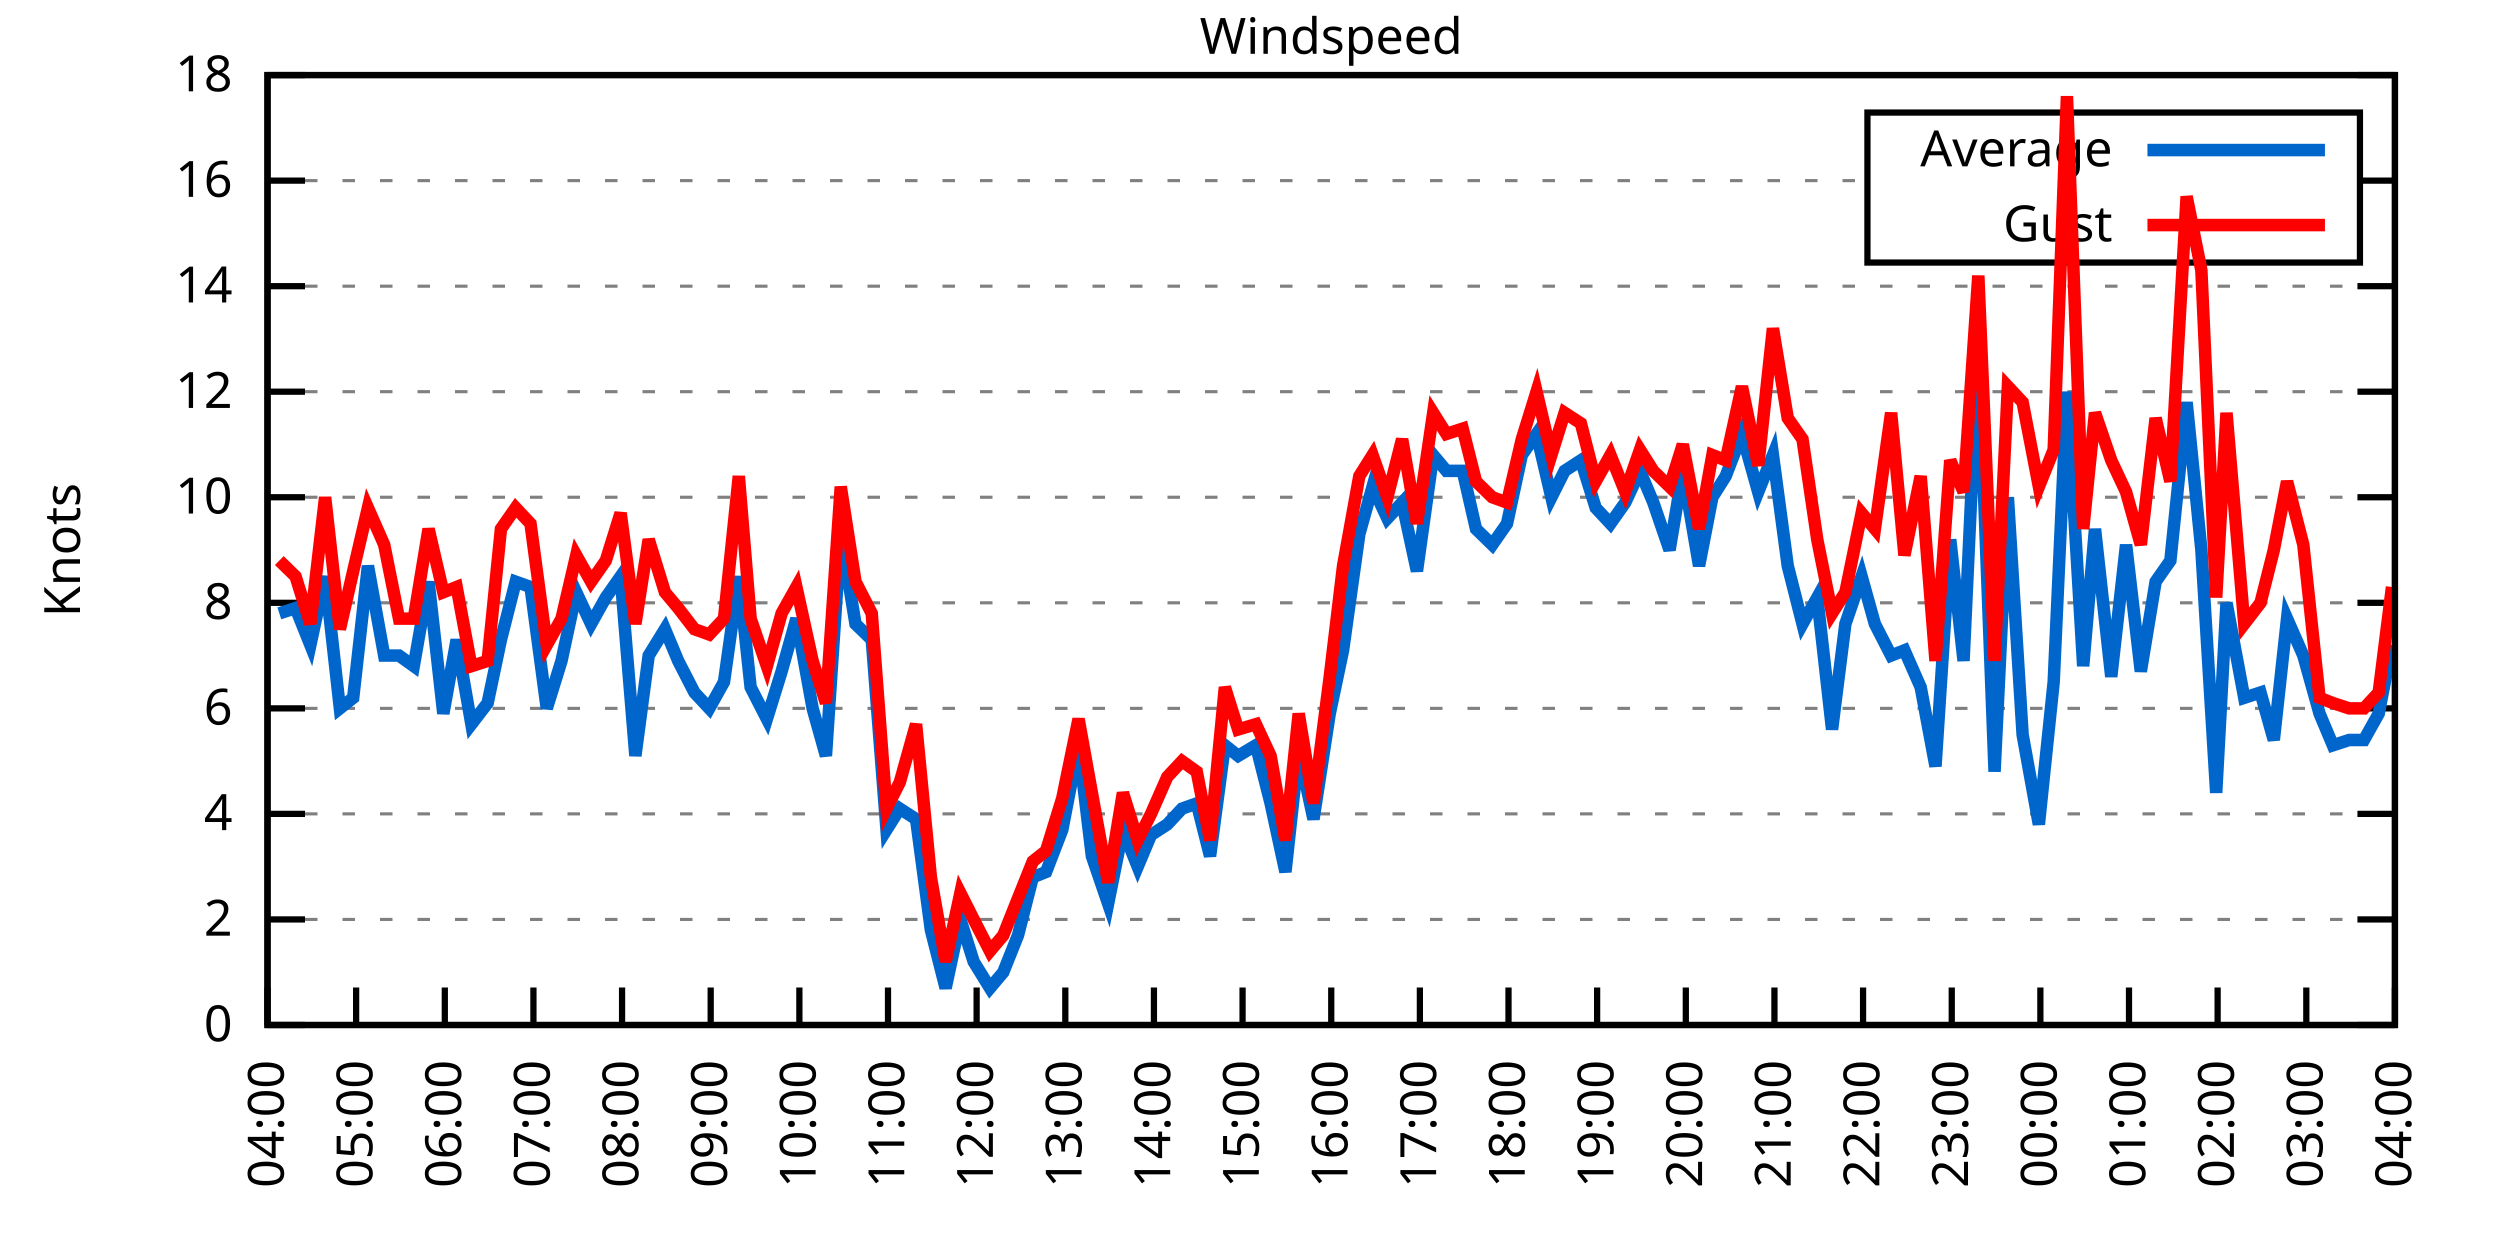
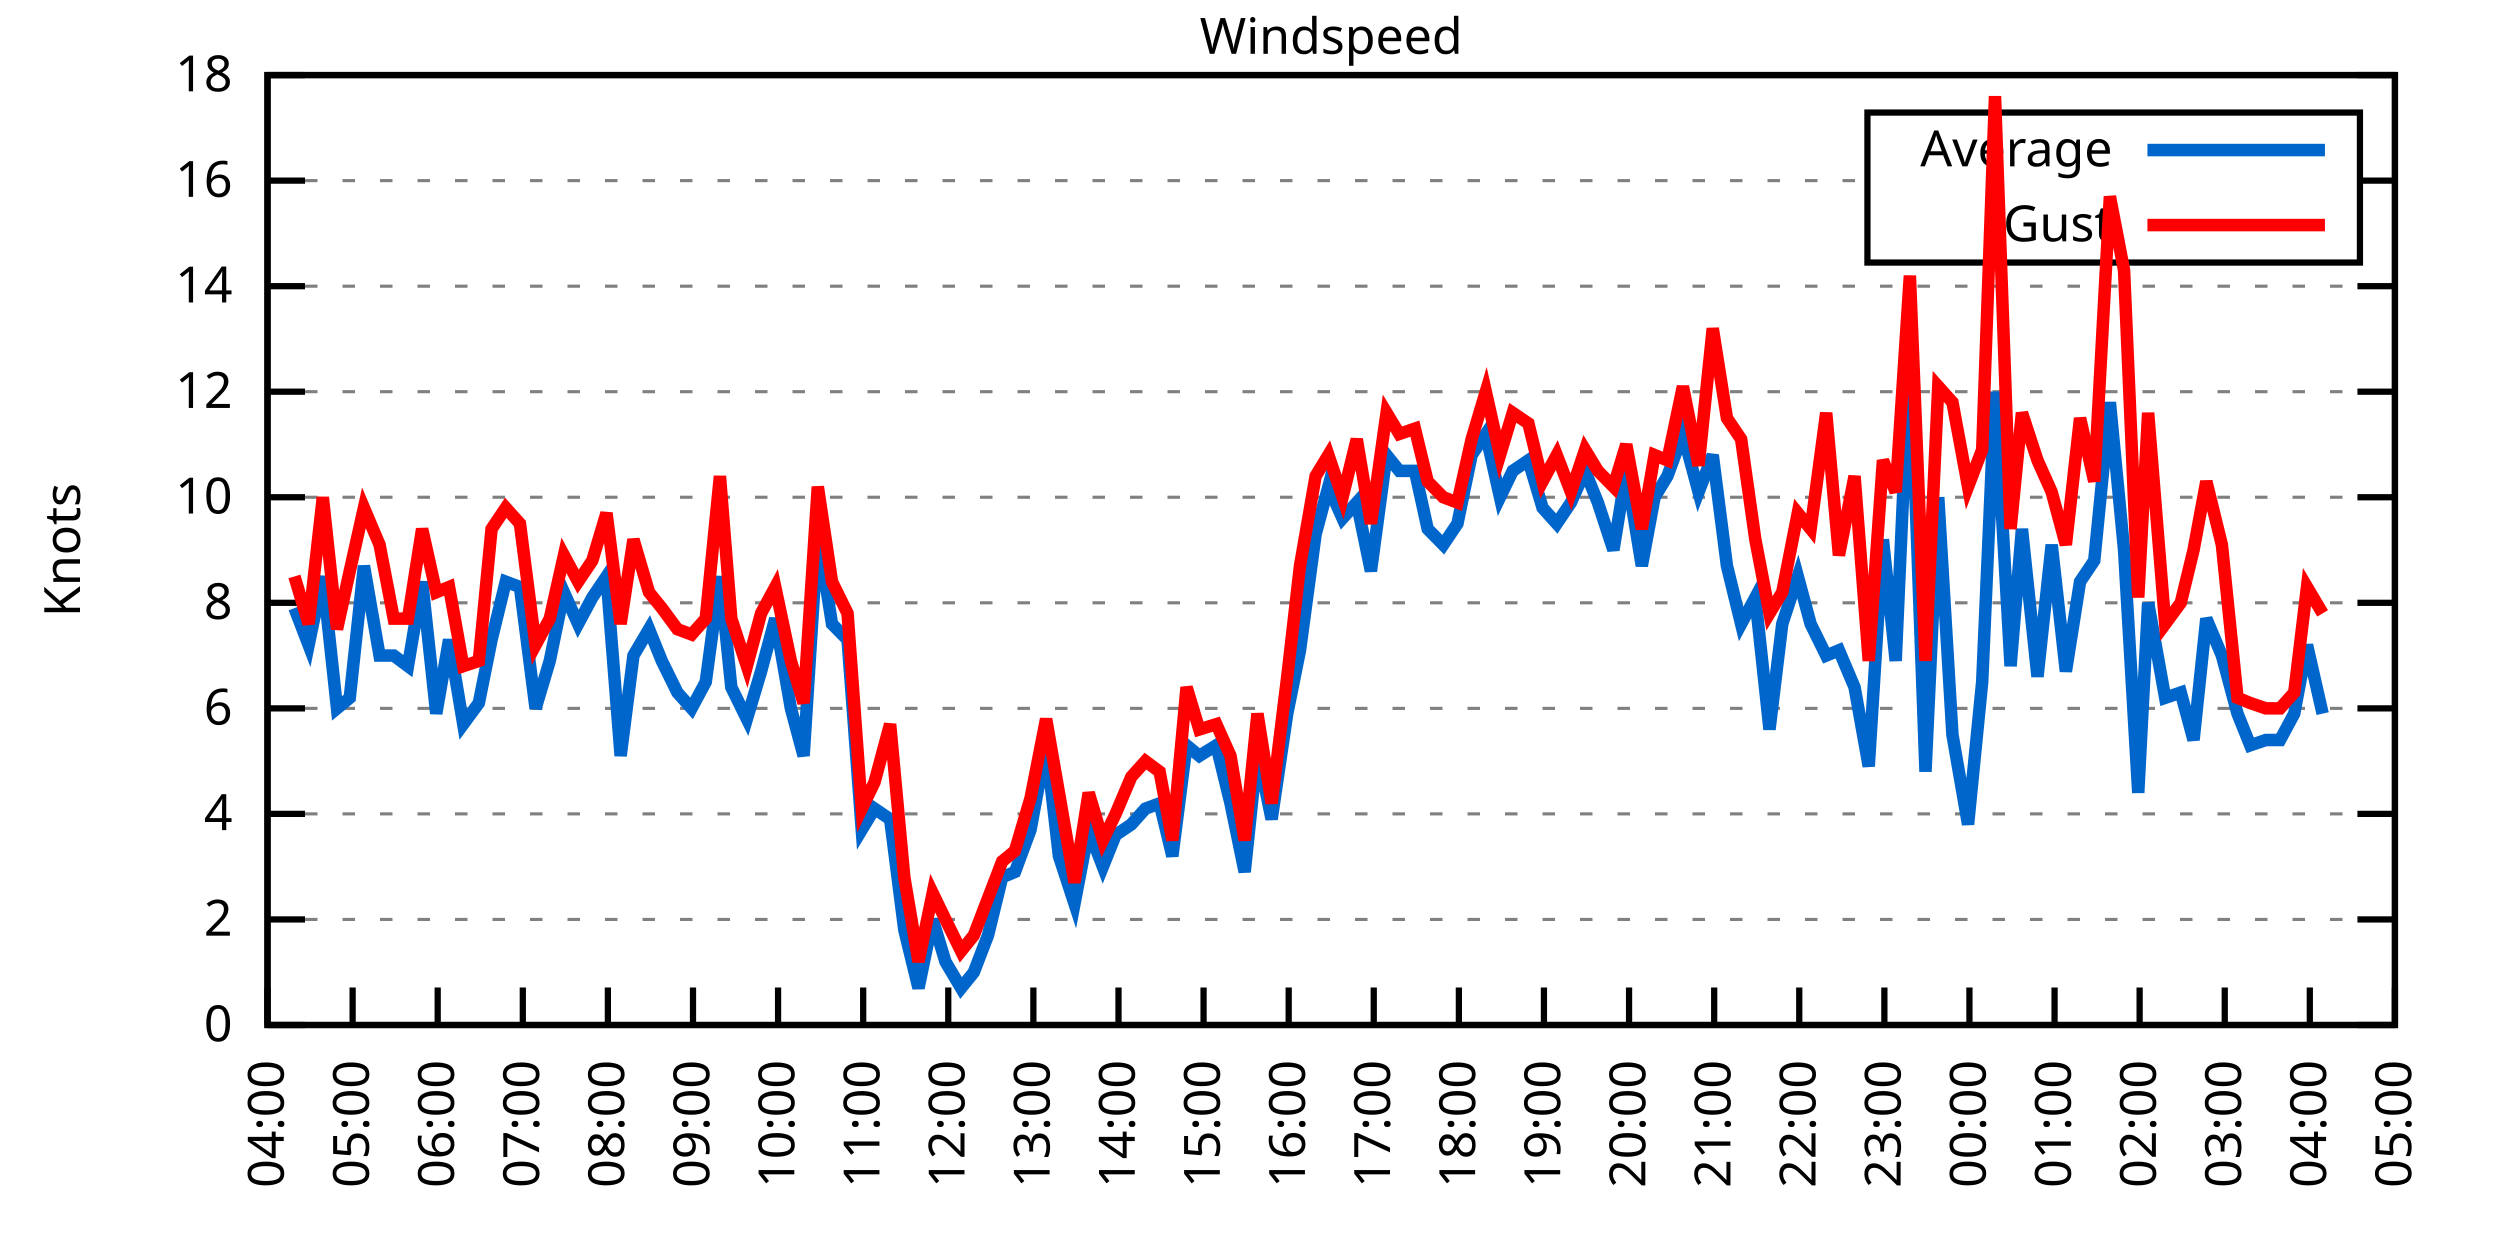
<svg xmlns="http://www.w3.org/2000/svg" xmlns:xlink="http://www.w3.org/1999/xlink" width="400" height="200" viewBox="0 0 400 200">
  <g id="gnuplot_canvas">
    <rect x="0" y="0" width="400" height="200" fill="none" />
    <defs>
      <circle id="gpDot" r="0.5" stroke-width="0.5" stroke="currentColor" />
      <path id="gpPt0" stroke-width="0.333" stroke="currentColor" d="M-1,0 h2 M0,-1 v2" />
      <path id="gpPt1" stroke-width="0.333" stroke="currentColor" d="M-1,-1 L1,1 M1,-1 L-1,1" />
      <path id="gpPt2" stroke-width="0.333" stroke="currentColor" d="M-1,0 L1,0 M0,-1 L0,1 M-1,-1 L1,1 M-1,1 L1,-1" />
      <rect id="gpPt3" stroke-width="0.333" stroke="currentColor" x="-1" y="-1" width="2" height="2" />
      <rect id="gpPt4" stroke-width="0.333" stroke="currentColor" fill="currentColor" x="-1" y="-1" width="2" height="2" />
      <circle id="gpPt5" stroke-width="0.333" stroke="currentColor" cx="0" cy="0" r="1" />
      <use xlink:href="#gpPt5" id="gpPt6" fill="currentColor" stroke="none" />
      <path id="gpPt7" stroke-width="0.333" stroke="currentColor" d="M0,-1.33 L-1.33,0.67 L1.33,0.67 z" />
      <use xlink:href="#gpPt7" id="gpPt8" fill="currentColor" stroke="none" />
      <use xlink:href="#gpPt7" id="gpPt9" stroke="currentColor" transform="rotate(180)" />
      <use xlink:href="#gpPt9" id="gpPt10" fill="currentColor" stroke="none" />
      <use xlink:href="#gpPt3" id="gpPt11" stroke="currentColor" transform="rotate(45)" />
      <use xlink:href="#gpPt11" id="gpPt12" fill="currentColor" stroke="none" />
      <path id="gpPt13" stroke-width="0.333" stroke="currentColor" d="M0,1.330 L1.265,0.411 L0.782,-1.067 L-0.782,-1.076 L-1.265,0.411 z" />
      <use xlink:href="#gpPt13" id="gpPt14" fill="currentColor" stroke="none" />
      <filter id="textbox" filterUnits="objectBoundingBox" x="0" y="0" height="1" width="1">
        <feFlood flood-color="white" flood-opacity="1" result="bgnd" />
        <feComposite in="SourceGraphic" in2="bgnd" operator="atop" />
      </filter>
      <filter id="greybox" filterUnits="objectBoundingBox" x="0" y="0" height="1" width="1">
        <feFlood flood-color="lightgrey" flood-opacity="1" result="grey" />
        <feComposite in="SourceGraphic" in2="grey" operator="atop" />
      </filter>
    </defs>
    <g fill="none" color="white" stroke="currentColor" stroke-width="1.00" stroke-linecap="butt" stroke-linejoin="miter">
</g>
    <g fill="none" color="black" stroke="currentColor" stroke-width="1.00" stroke-linecap="butt" stroke-linejoin="miter">
      <g stroke="none" shape-rendering="crispEdges">
        <polygon fill="rgb(255, 255, 255)" points="42.80,164.00 383.18,164.00 383.18,12.02 42.80,12.02 " />
      </g>
    </g>
    <g fill="none" color="black" stroke="currentColor" stroke-width="1.00" stroke-linecap="butt" stroke-linejoin="miter">
</g>
    <g fill="none" color="black" stroke="black" stroke-width="0.50" stroke-linecap="butt" stroke-linejoin="miter">
</g>
    <g fill="none" color="gray" stroke="currentColor" stroke-width="0.50" stroke-linecap="butt" stroke-linejoin="miter">
      <path stroke="gray" stroke-dasharray="2,4" class="gridline" d="M42.80,164.00 L383.19,164.00  " />
    </g>
    <g fill="none" color="gray" stroke="gray" stroke-width="1.00" stroke-linecap="butt" stroke-linejoin="miter">
</g>
    <g fill="none" color="black" stroke="currentColor" stroke-width="1.00" stroke-linecap="butt" stroke-linejoin="miter">
      <path stroke="black" d="M42.80,164.00 L48.80,164.00 M383.19,164.00 L377.19,164.00  " />
      <g transform="translate(37.20,166.60)" stroke="none" fill="black" font-family="Sans" font-size="8.00" text-anchor="end">
        <text>
          <tspan font-family="Sans"> 0</tspan>
        </text>
      </g>
    </g>
    <g fill="none" color="black" stroke="currentColor" stroke-width="1.00" stroke-linecap="butt" stroke-linejoin="miter">
</g>
    <g fill="none" color="black" stroke="black" stroke-width="0.50" stroke-linecap="butt" stroke-linejoin="miter">
</g>
    <g fill="none" color="gray" stroke="currentColor" stroke-width="0.50" stroke-linecap="butt" stroke-linejoin="miter">
      <path stroke="gray" stroke-dasharray="2,4" class="gridline" d="M42.80,147.11 L383.19,147.11  " />
    </g>
    <g fill="none" color="gray" stroke="gray" stroke-width="1.00" stroke-linecap="butt" stroke-linejoin="miter">
</g>
    <g fill="none" color="black" stroke="currentColor" stroke-width="1.00" stroke-linecap="butt" stroke-linejoin="miter">
      <path stroke="black" d="M42.80,147.11 L48.80,147.11 M383.19,147.11 L377.19,147.11  " />
      <g transform="translate(37.20,149.71)" stroke="none" fill="black" font-family="Sans" font-size="8.00" text-anchor="end">
        <text>
          <tspan font-family="Sans"> 2</tspan>
        </text>
      </g>
    </g>
    <g fill="none" color="black" stroke="currentColor" stroke-width="1.00" stroke-linecap="butt" stroke-linejoin="miter">
</g>
    <g fill="none" color="black" stroke="black" stroke-width="0.50" stroke-linecap="butt" stroke-linejoin="miter">
</g>
    <g fill="none" color="gray" stroke="currentColor" stroke-width="0.50" stroke-linecap="butt" stroke-linejoin="miter">
      <path stroke="gray" stroke-dasharray="2,4" class="gridline" d="M42.80,130.22 L383.19,130.22  " />
    </g>
    <g fill="none" color="gray" stroke="gray" stroke-width="1.00" stroke-linecap="butt" stroke-linejoin="miter">
</g>
    <g fill="none" color="black" stroke="currentColor" stroke-width="1.00" stroke-linecap="butt" stroke-linejoin="miter">
      <path stroke="black" d="M42.80,130.22 L48.80,130.22 M383.19,130.22 L377.19,130.22  " />
      <g transform="translate(37.20,132.82)" stroke="none" fill="black" font-family="Sans" font-size="8.00" text-anchor="end">
        <text>
          <tspan font-family="Sans"> 4</tspan>
        </text>
      </g>
    </g>
    <g fill="none" color="black" stroke="currentColor" stroke-width="1.00" stroke-linecap="butt" stroke-linejoin="miter">
</g>
    <g fill="none" color="black" stroke="black" stroke-width="0.50" stroke-linecap="butt" stroke-linejoin="miter">
</g>
    <g fill="none" color="gray" stroke="currentColor" stroke-width="0.50" stroke-linecap="butt" stroke-linejoin="miter">
      <path stroke="gray" stroke-dasharray="2,4" class="gridline" d="M42.80,113.34 L383.19,113.34  " />
    </g>
    <g fill="none" color="gray" stroke="gray" stroke-width="1.00" stroke-linecap="butt" stroke-linejoin="miter">
</g>
    <g fill="none" color="black" stroke="currentColor" stroke-width="1.00" stroke-linecap="butt" stroke-linejoin="miter">
      <path stroke="black" d="M42.80,113.34 L48.80,113.34 M383.19,113.34 L377.19,113.34  " />
      <g transform="translate(37.20,115.94)" stroke="none" fill="black" font-family="Sans" font-size="8.00" text-anchor="end">
        <text>
          <tspan font-family="Sans"> 6</tspan>
        </text>
      </g>
    </g>
    <g fill="none" color="black" stroke="currentColor" stroke-width="1.00" stroke-linecap="butt" stroke-linejoin="miter">
</g>
    <g fill="none" color="black" stroke="black" stroke-width="0.50" stroke-linecap="butt" stroke-linejoin="miter">
</g>
    <g fill="none" color="gray" stroke="currentColor" stroke-width="0.50" stroke-linecap="butt" stroke-linejoin="miter">
      <path stroke="gray" stroke-dasharray="2,4" class="gridline" d="M42.80,96.45 L383.19,96.45  " />
    </g>
    <g fill="none" color="gray" stroke="gray" stroke-width="1.00" stroke-linecap="butt" stroke-linejoin="miter">
</g>
    <g fill="none" color="black" stroke="currentColor" stroke-width="1.00" stroke-linecap="butt" stroke-linejoin="miter">
      <path stroke="black" d="M42.80,96.45 L48.80,96.45 M383.19,96.45 L377.19,96.45  " />
      <g transform="translate(37.20,99.05)" stroke="none" fill="black" font-family="Sans" font-size="8.00" text-anchor="end">
        <text>
          <tspan font-family="Sans"> 8</tspan>
        </text>
      </g>
    </g>
    <g fill="none" color="black" stroke="currentColor" stroke-width="1.00" stroke-linecap="butt" stroke-linejoin="miter">
</g>
    <g fill="none" color="black" stroke="black" stroke-width="0.50" stroke-linecap="butt" stroke-linejoin="miter">
</g>
    <g fill="none" color="gray" stroke="currentColor" stroke-width="0.50" stroke-linecap="butt" stroke-linejoin="miter">
      <path stroke="gray" stroke-dasharray="2,4" class="gridline" d="M42.80,79.56 L383.19,79.56  " />
    </g>
    <g fill="none" color="gray" stroke="gray" stroke-width="1.00" stroke-linecap="butt" stroke-linejoin="miter">
</g>
    <g fill="none" color="black" stroke="currentColor" stroke-width="1.00" stroke-linecap="butt" stroke-linejoin="miter">
      <path stroke="black" d="M42.80,79.56 L48.80,79.56 M383.19,79.56 L377.19,79.56  " />
      <g transform="translate(37.20,82.16)" stroke="none" fill="black" font-family="Sans" font-size="8.00" text-anchor="end">
        <text>
          <tspan font-family="Sans"> 10</tspan>
        </text>
      </g>
    </g>
    <g fill="none" color="black" stroke="currentColor" stroke-width="1.00" stroke-linecap="butt" stroke-linejoin="miter">
</g>
    <g fill="none" color="black" stroke="black" stroke-width="0.50" stroke-linecap="butt" stroke-linejoin="miter">
</g>
    <g fill="none" color="gray" stroke="currentColor" stroke-width="0.50" stroke-linecap="butt" stroke-linejoin="miter">
      <path stroke="gray" stroke-dasharray="2,4" class="gridline" d="M42.80,62.67 L383.19,62.67  " />
    </g>
    <g fill="none" color="gray" stroke="gray" stroke-width="1.00" stroke-linecap="butt" stroke-linejoin="miter">
</g>
    <g fill="none" color="black" stroke="currentColor" stroke-width="1.00" stroke-linecap="butt" stroke-linejoin="miter">
      <path stroke="black" d="M42.80,62.67 L48.80,62.67 M383.19,62.67 L377.19,62.67  " />
      <g transform="translate(37.20,65.27)" stroke="none" fill="black" font-family="Sans" font-size="8.00" text-anchor="end">
        <text>
          <tspan font-family="Sans"> 12</tspan>
        </text>
      </g>
    </g>
    <g fill="none" color="black" stroke="currentColor" stroke-width="1.00" stroke-linecap="butt" stroke-linejoin="miter">
</g>
    <g fill="none" color="black" stroke="black" stroke-width="0.50" stroke-linecap="butt" stroke-linejoin="miter">
</g>
    <g fill="none" color="gray" stroke="currentColor" stroke-width="0.50" stroke-linecap="butt" stroke-linejoin="miter">
      <path stroke="gray" stroke-dasharray="2,4" class="gridline" d="M42.80,45.79 L383.19,45.79  " />
    </g>
    <g fill="none" color="gray" stroke="gray" stroke-width="1.00" stroke-linecap="butt" stroke-linejoin="miter">
</g>
    <g fill="none" color="black" stroke="currentColor" stroke-width="1.00" stroke-linecap="butt" stroke-linejoin="miter">
      <path stroke="black" d="M42.80,45.79 L48.80,45.79 M383.19,45.79 L377.19,45.79  " />
      <g transform="translate(37.20,48.39)" stroke="none" fill="black" font-family="Sans" font-size="8.00" text-anchor="end">
        <text>
          <tspan font-family="Sans"> 14</tspan>
        </text>
      </g>
    </g>
    <g fill="none" color="black" stroke="currentColor" stroke-width="1.00" stroke-linecap="butt" stroke-linejoin="miter">
</g>
    <g fill="none" color="black" stroke="black" stroke-width="0.50" stroke-linecap="butt" stroke-linejoin="miter">
</g>
    <g fill="none" color="gray" stroke="currentColor" stroke-width="0.50" stroke-linecap="butt" stroke-linejoin="miter">
      <path stroke="gray" stroke-dasharray="2,4" class="gridline" d="M42.80,28.90 L298.79,28.90 M377.59,28.90 L383.19,28.90  " />
    </g>
    <g fill="none" color="gray" stroke="gray" stroke-width="1.00" stroke-linecap="butt" stroke-linejoin="miter">
</g>
    <g fill="none" color="black" stroke="currentColor" stroke-width="1.00" stroke-linecap="butt" stroke-linejoin="miter">
      <path stroke="black" d="M42.80,28.90 L48.80,28.90 M383.19,28.90 L377.19,28.90  " />
      <g transform="translate(37.20,31.50)" stroke="none" fill="black" font-family="Sans" font-size="8.00" text-anchor="end">
        <text>
          <tspan font-family="Sans"> 16</tspan>
        </text>
      </g>
    </g>
    <g fill="none" color="black" stroke="currentColor" stroke-width="1.00" stroke-linecap="butt" stroke-linejoin="miter">
</g>
    <g fill="none" color="black" stroke="black" stroke-width="0.50" stroke-linecap="butt" stroke-linejoin="miter">
</g>
    <g fill="none" color="gray" stroke="currentColor" stroke-width="0.50" stroke-linecap="butt" stroke-linejoin="miter">
      <path stroke="gray" stroke-dasharray="2,4" class="gridline" d="M42.80,12.01 L383.19,12.01  " />
    </g>
    <g fill="none" color="gray" stroke="gray" stroke-width="1.00" stroke-linecap="butt" stroke-linejoin="miter">
</g>
    <g fill="none" color="black" stroke="currentColor" stroke-width="1.00" stroke-linecap="butt" stroke-linejoin="miter">
      <path stroke="black" d="M42.80,12.01 L48.80,12.01 M383.19,12.01 L377.19,12.01  " />
      <g transform="translate(37.20,14.61)" stroke="none" fill="black" font-family="Sans" font-size="8.00" text-anchor="end">
        <text>
          <tspan font-family="Sans"> 18</tspan>
        </text>
      </g>
    </g>
    <g fill="none" color="black" stroke="currentColor" stroke-width="1.00" stroke-linecap="butt" stroke-linejoin="miter">
      <path stroke="black" d="M42.80,164.00 L42.80,158.00  " />
      <g transform="translate(45.40,169.60) rotate(270.00)" stroke="none" fill="black" font-family="Sans" font-size="8.00" text-anchor="end">
        <text>
          <tspan font-family="Sans">04:00</tspan>
        </text>
      </g>
    </g>
    <g fill="none" color="black" stroke="currentColor" stroke-width="1.00" stroke-linecap="butt" stroke-linejoin="miter">
-       <path stroke="black" d="M56.98,164.00 L56.98,158.00  " />
-       <g transform="translate(59.58,169.60) rotate(270.00)" stroke="none" fill="black" font-family="Sans" font-size="8.00" text-anchor="end">
+       <path stroke="black" d="M56.42,164.00 L56.42,158.00  " />
+       <g transform="translate(59.02,169.60) rotate(270.00)" stroke="none" fill="black" font-family="Sans" font-size="8.00" text-anchor="end">
        <text>
          <tspan font-family="Sans">05:00</tspan>
        </text>
      </g>
    </g>
    <g fill="none" color="black" stroke="currentColor" stroke-width="1.00" stroke-linecap="butt" stroke-linejoin="miter">
-       <path stroke="black" d="M71.17,164.00 L71.17,158.00  " />
-       <g transform="translate(73.77,169.60) rotate(270.00)" stroke="none" fill="black" font-family="Sans" font-size="8.00" text-anchor="end">
+       <path stroke="black" d="M70.03,164.00 L70.03,158.00  " />
+       <g transform="translate(72.63,169.60) rotate(270.00)" stroke="none" fill="black" font-family="Sans" font-size="8.00" text-anchor="end">
        <text>
          <tspan font-family="Sans">06:00</tspan>
        </text>
      </g>
    </g>
    <g fill="none" color="black" stroke="currentColor" stroke-width="1.00" stroke-linecap="butt" stroke-linejoin="miter">
-       <path stroke="black" d="M85.35,164.00 L85.35,158.00  " />
-       <g transform="translate(87.95,169.60) rotate(270.00)" stroke="none" fill="black" font-family="Sans" font-size="8.00" text-anchor="end">
+       <path stroke="black" d="M83.65,164.00 L83.65,158.00  " />
+       <g transform="translate(86.25,169.60) rotate(270.00)" stroke="none" fill="black" font-family="Sans" font-size="8.00" text-anchor="end">
        <text>
          <tspan font-family="Sans">07:00</tspan>
        </text>
      </g>
    </g>
    <g fill="none" color="black" stroke="currentColor" stroke-width="1.00" stroke-linecap="butt" stroke-linejoin="miter">
-       <path stroke="black" d="M99.53,164.00 L99.53,158.00  " />
-       <g transform="translate(102.13,169.60) rotate(270.00)" stroke="none" fill="black" font-family="Sans" font-size="8.00" text-anchor="end">
+       <path stroke="black" d="M97.26,164.00 L97.26,158.00  " />
+       <g transform="translate(99.86,169.60) rotate(270.00)" stroke="none" fill="black" font-family="Sans" font-size="8.00" text-anchor="end">
        <text>
          <tspan font-family="Sans">08:00</tspan>
        </text>
      </g>
    </g>
    <g fill="none" color="black" stroke="currentColor" stroke-width="1.00" stroke-linecap="butt" stroke-linejoin="miter">
-       <path stroke="black" d="M113.71,164.00 L113.71,158.00  " />
-       <g transform="translate(116.31,169.60) rotate(270.00)" stroke="none" fill="black" font-family="Sans" font-size="8.00" text-anchor="end">
+       <path stroke="black" d="M110.88,164.00 L110.88,158.00  " />
+       <g transform="translate(113.48,169.60) rotate(270.00)" stroke="none" fill="black" font-family="Sans" font-size="8.00" text-anchor="end">
        <text>
          <tspan font-family="Sans">09:00</tspan>
        </text>
      </g>
    </g>
    <g fill="none" color="black" stroke="currentColor" stroke-width="1.00" stroke-linecap="butt" stroke-linejoin="miter">
-       <path stroke="black" d="M127.90,164.00 L127.90,158.00  " />
-       <g transform="translate(130.50,169.60) rotate(270.00)" stroke="none" fill="black" font-family="Sans" font-size="8.00" text-anchor="end">
+       <path stroke="black" d="M124.49,164.00 L124.49,158.00  " />
+       <g transform="translate(127.09,169.60) rotate(270.00)" stroke="none" fill="black" font-family="Sans" font-size="8.00" text-anchor="end">
        <text>
          <tspan font-family="Sans">10:00</tspan>
        </text>
      </g>
    </g>
    <g fill="none" color="black" stroke="currentColor" stroke-width="1.00" stroke-linecap="butt" stroke-linejoin="miter">
-       <path stroke="black" d="M142.08,164.00 L142.08,158.00  " />
-       <g transform="translate(144.68,169.60) rotate(270.00)" stroke="none" fill="black" font-family="Sans" font-size="8.00" text-anchor="end">
+       <path stroke="black" d="M138.11,164.00 L138.11,158.00  " />
+       <g transform="translate(140.71,169.60) rotate(270.00)" stroke="none" fill="black" font-family="Sans" font-size="8.00" text-anchor="end">
        <text>
          <tspan font-family="Sans">11:00</tspan>
        </text>
      </g>
    </g>
    <g fill="none" color="black" stroke="currentColor" stroke-width="1.00" stroke-linecap="butt" stroke-linejoin="miter">
-       <path stroke="black" d="M156.26,164.00 L156.26,158.00  " />
-       <g transform="translate(158.86,169.60) rotate(270.00)" stroke="none" fill="black" font-family="Sans" font-size="8.00" text-anchor="end">
+       <path stroke="black" d="M151.72,164.00 L151.72,158.00  " />
+       <g transform="translate(154.32,169.60) rotate(270.00)" stroke="none" fill="black" font-family="Sans" font-size="8.00" text-anchor="end">
        <text>
          <tspan font-family="Sans">12:00</tspan>
        </text>
      </g>
    </g>
    <g fill="none" color="black" stroke="currentColor" stroke-width="1.00" stroke-linecap="butt" stroke-linejoin="miter">
-       <path stroke="black" d="M170.45,164.00 L170.45,158.00  " />
-       <g transform="translate(173.05,169.60) rotate(270.00)" stroke="none" fill="black" font-family="Sans" font-size="8.00" text-anchor="end">
+       <path stroke="black" d="M165.34,164.00 L165.34,158.00  " />
+       <g transform="translate(167.94,169.60) rotate(270.00)" stroke="none" fill="black" font-family="Sans" font-size="8.00" text-anchor="end">
        <text>
          <tspan font-family="Sans">13:00</tspan>
        </text>
      </g>
    </g>
    <g fill="none" color="black" stroke="currentColor" stroke-width="1.00" stroke-linecap="butt" stroke-linejoin="miter">
-       <path stroke="black" d="M184.63,164.00 L184.63,158.00  " />
-       <g transform="translate(187.23,169.60) rotate(270.00)" stroke="none" fill="black" font-family="Sans" font-size="8.00" text-anchor="end">
+       <path stroke="black" d="M178.96,164.00 L178.96,158.00  " />
+       <g transform="translate(181.56,169.60) rotate(270.00)" stroke="none" fill="black" font-family="Sans" font-size="8.00" text-anchor="end">
        <text>
          <tspan font-family="Sans">14:00</tspan>
        </text>
      </g>
    </g>
    <g fill="none" color="black" stroke="currentColor" stroke-width="1.00" stroke-linecap="butt" stroke-linejoin="miter">
-       <path stroke="black" d="M198.81,164.00 L198.81,158.00  " />
-       <g transform="translate(201.41,169.60) rotate(270.00)" stroke="none" fill="black" font-family="Sans" font-size="8.00" text-anchor="end">
+       <path stroke="black" d="M192.57,164.00 L192.57,158.00  " />
+       <g transform="translate(195.17,169.60) rotate(270.00)" stroke="none" fill="black" font-family="Sans" font-size="8.00" text-anchor="end">
        <text>
          <tspan font-family="Sans">15:00</tspan>
        </text>
      </g>
    </g>
    <g fill="none" color="black" stroke="currentColor" stroke-width="1.00" stroke-linecap="butt" stroke-linejoin="miter">
-       <path stroke="black" d="M213.00,164.00 L213.00,158.00  " />
-       <g transform="translate(215.60,169.60) rotate(270.00)" stroke="none" fill="black" font-family="Sans" font-size="8.00" text-anchor="end">
+       <path stroke="black" d="M206.19,164.00 L206.19,158.00  " />
+       <g transform="translate(208.79,169.60) rotate(270.00)" stroke="none" fill="black" font-family="Sans" font-size="8.00" text-anchor="end">
        <text>
          <tspan font-family="Sans">16:00</tspan>
        </text>
      </g>
    </g>
    <g fill="none" color="black" stroke="currentColor" stroke-width="1.00" stroke-linecap="butt" stroke-linejoin="miter">
-       <path stroke="black" d="M227.18,164.00 L227.18,158.00  " />
-       <g transform="translate(229.78,169.60) rotate(270.00)" stroke="none" fill="black" font-family="Sans" font-size="8.00" text-anchor="end">
+       <path stroke="black" d="M219.80,164.00 L219.80,158.00  " />
+       <g transform="translate(222.40,169.60) rotate(270.00)" stroke="none" fill="black" font-family="Sans" font-size="8.00" text-anchor="end">
        <text>
          <tspan font-family="Sans">17:00</tspan>
        </text>
      </g>
    </g>
    <g fill="none" color="black" stroke="currentColor" stroke-width="1.00" stroke-linecap="butt" stroke-linejoin="miter">
-       <path stroke="black" d="M241.36,164.00 L241.36,158.00  " />
-       <g transform="translate(243.96,169.60) rotate(270.00)" stroke="none" fill="black" font-family="Sans" font-size="8.00" text-anchor="end">
+       <path stroke="black" d="M233.42,164.00 L233.42,158.00  " />
+       <g transform="translate(236.02,169.60) rotate(270.00)" stroke="none" fill="black" font-family="Sans" font-size="8.00" text-anchor="end">
        <text>
          <tspan font-family="Sans">18:00</tspan>
        </text>
      </g>
    </g>
    <g fill="none" color="black" stroke="currentColor" stroke-width="1.00" stroke-linecap="butt" stroke-linejoin="miter">
-       <path stroke="black" d="M255.54,164.00 L255.54,158.00  " />
-       <g transform="translate(258.14,169.60) rotate(270.00)" stroke="none" fill="black" font-family="Sans" font-size="8.00" text-anchor="end">
+       <path stroke="black" d="M247.03,164.00 L247.03,158.00  " />
+       <g transform="translate(249.63,169.60) rotate(270.00)" stroke="none" fill="black" font-family="Sans" font-size="8.00" text-anchor="end">
        <text>
          <tspan font-family="Sans">19:00</tspan>
        </text>
      </g>
    </g>
    <g fill="none" color="black" stroke="currentColor" stroke-width="1.00" stroke-linecap="butt" stroke-linejoin="miter">
-       <path stroke="black" d="M269.73,164.00 L269.73,158.00  " />
-       <g transform="translate(272.33,169.60) rotate(270.00)" stroke="none" fill="black" font-family="Sans" font-size="8.00" text-anchor="end">
+       <path stroke="black" d="M260.65,164.00 L260.65,158.00  " />
+       <g transform="translate(263.25,169.60) rotate(270.00)" stroke="none" fill="black" font-family="Sans" font-size="8.00" text-anchor="end">
        <text>
          <tspan font-family="Sans">20:00</tspan>
        </text>
      </g>
    </g>
    <g fill="none" color="black" stroke="currentColor" stroke-width="1.00" stroke-linecap="butt" stroke-linejoin="miter">
-       <path stroke="black" d="M283.91,164.00 L283.91,158.00  " />
-       <g transform="translate(286.51,169.60) rotate(270.00)" stroke="none" fill="black" font-family="Sans" font-size="8.00" text-anchor="end">
+       <path stroke="black" d="M274.27,164.00 L274.27,158.00  " />
+       <g transform="translate(276.87,169.60) rotate(270.00)" stroke="none" fill="black" font-family="Sans" font-size="8.00" text-anchor="end">
        <text>
          <tspan font-family="Sans">21:00</tspan>
        </text>
      </g>
    </g>
    <g fill="none" color="black" stroke="currentColor" stroke-width="1.00" stroke-linecap="butt" stroke-linejoin="miter">
-       <path stroke="black" d="M298.09,164.00 L298.09,158.00  " />
-       <g transform="translate(300.69,169.60) rotate(270.00)" stroke="none" fill="black" font-family="Sans" font-size="8.00" text-anchor="end">
+       <path stroke="black" d="M287.88,164.00 L287.88,158.00  " />
+       <g transform="translate(290.48,169.60) rotate(270.00)" stroke="none" fill="black" font-family="Sans" font-size="8.00" text-anchor="end">
        <text>
          <tspan font-family="Sans">22:00</tspan>
        </text>
      </g>
    </g>
    <g fill="none" color="black" stroke="currentColor" stroke-width="1.00" stroke-linecap="butt" stroke-linejoin="miter">
-       <path stroke="black" d="M312.28,164.00 L312.28,158.00  " />
-       <g transform="translate(314.88,169.60) rotate(270.00)" stroke="none" fill="black" font-family="Sans" font-size="8.00" text-anchor="end">
+       <path stroke="black" d="M301.50,164.00 L301.50,158.00  " />
+       <g transform="translate(304.10,169.60) rotate(270.00)" stroke="none" fill="black" font-family="Sans" font-size="8.00" text-anchor="end">
        <text>
          <tspan font-family="Sans">23:00</tspan>
        </text>
      </g>
    </g>
    <g fill="none" color="black" stroke="currentColor" stroke-width="1.00" stroke-linecap="butt" stroke-linejoin="miter">
-       <path stroke="black" d="M326.46,164.00 L326.46,158.00  " />
-       <g transform="translate(329.06,169.60) rotate(270.00)" stroke="none" fill="black" font-family="Sans" font-size="8.00" text-anchor="end">
+       <path stroke="black" d="M315.11,164.00 L315.11,158.00  " />
+       <g transform="translate(317.71,169.60) rotate(270.00)" stroke="none" fill="black" font-family="Sans" font-size="8.00" text-anchor="end">
        <text>
          <tspan font-family="Sans">00:00</tspan>
        </text>
      </g>
    </g>
    <g fill="none" color="black" stroke="currentColor" stroke-width="1.00" stroke-linecap="butt" stroke-linejoin="miter">
-       <path stroke="black" d="M340.64,164.00 L340.64,158.00  " />
-       <g transform="translate(343.24,169.60) rotate(270.00)" stroke="none" fill="black" font-family="Sans" font-size="8.00" text-anchor="end">
+       <path stroke="black" d="M328.73,164.00 L328.73,158.00  " />
+       <g transform="translate(331.33,169.60) rotate(270.00)" stroke="none" fill="black" font-family="Sans" font-size="8.00" text-anchor="end">
        <text>
          <tspan font-family="Sans">01:00</tspan>
        </text>
      </g>
    </g>
    <g fill="none" color="black" stroke="currentColor" stroke-width="1.00" stroke-linecap="butt" stroke-linejoin="miter">
-       <path stroke="black" d="M354.82,164.00 L354.82,158.00  " />
-       <g transform="translate(357.42,169.60) rotate(270.00)" stroke="none" fill="black" font-family="Sans" font-size="8.00" text-anchor="end">
+       <path stroke="black" d="M342.34,164.00 L342.34,158.00  " />
+       <g transform="translate(344.94,169.60) rotate(270.00)" stroke="none" fill="black" font-family="Sans" font-size="8.00" text-anchor="end">
        <text>
          <tspan font-family="Sans">02:00</tspan>
        </text>
      </g>
    </g>
    <g fill="none" color="black" stroke="currentColor" stroke-width="1.00" stroke-linecap="butt" stroke-linejoin="miter">
-       <path stroke="black" d="M369.01,164.00 L369.01,158.00  " />
-       <g transform="translate(371.61,169.60) rotate(270.00)" stroke="none" fill="black" font-family="Sans" font-size="8.00" text-anchor="end">
+       <path stroke="black" d="M355.96,164.00 L355.96,158.00  " />
+       <g transform="translate(358.56,169.60) rotate(270.00)" stroke="none" fill="black" font-family="Sans" font-size="8.00" text-anchor="end">
        <text>
          <tspan font-family="Sans">03:00</tspan>
+         </text>
+       </g>
+     </g>
+     <g fill="none" color="black" stroke="currentColor" stroke-width="1.00" stroke-linecap="butt" stroke-linejoin="miter">
+       <path stroke="black" d="M369.57,164.00 L369.57,158.00  " />
+       <g transform="translate(372.17,169.60) rotate(270.00)" stroke="none" fill="black" font-family="Sans" font-size="8.00" text-anchor="end">
+         <text>
+           <tspan font-family="Sans">04:00</tspan>
        </text>
      </g>
    </g>
    <g fill="none" color="black" stroke="currentColor" stroke-width="1.00" stroke-linecap="butt" stroke-linejoin="miter">
      <path stroke="black" d="M383.19,164.00 L383.19,158.00  " />
      <g transform="translate(385.79,169.60) rotate(270.00)" stroke="none" fill="black" font-family="Sans" font-size="8.00" text-anchor="end">
        <text>
-           <tspan font-family="Sans">04:00</tspan>
+           <tspan font-family="Sans">05:00</tspan>
        </text>
      </g>
    </g>
    <g fill="none" color="black" stroke="currentColor" stroke-width="1.00" stroke-linecap="butt" stroke-linejoin="miter">
</g>
    <g fill="none" color="black" stroke="currentColor" stroke-width="1.00" stroke-linecap="butt" stroke-linejoin="miter">
      <path stroke="black" d="M42.80,12.01 L42.80,164.00 L383.19,164.00 L383.19,12.01 L42.80,12.01 Z  " />
    </g>
    <g fill="none" color="black" stroke="currentColor" stroke-width="1.00" stroke-linecap="butt" stroke-linejoin="miter">
</g>
    <g fill="none" color="black" stroke="currentColor" stroke-width="1.00" stroke-linecap="butt" stroke-linejoin="miter">
      <path stroke="black" d="M298.79,42.01 L298.79,18.01 L377.59,18.01 L377.59,42.01 L298.79,42.01 Z  " />
    </g>
    <g id="Windspeed_plot_1">
      <g fill="none" color="white" stroke="black" stroke-width="2.00" stroke-linecap="butt" stroke-linejoin="miter">
</g>
      <g fill="none" color="black" stroke="currentColor" stroke-width="2.00" stroke-linecap="butt" stroke-linejoin="miter">
        <g transform="translate(337.99,26.61)" stroke="none" fill="black" font-family="Sans" font-size="8.00" text-anchor="end">
          <text>
            <tspan font-family="Sans">Average</tspan>
          </text>
        </g>
      </g>
      <g fill="none" color="black" stroke="currentColor" stroke-width="2.00" stroke-linecap="butt" stroke-linejoin="miter">
-         <path stroke="rgb(  0, 102, 204)" d="M343.59,24.01 L371.99,24.01 M44.69,98.14 L47.29,97.29 L49.66,103.20 L52.02,92.23 L54.38,113.34 L56.51,111.65   L58.87,90.54 L61.47,104.89 L63.84,104.89 L66.20,106.58 L68.57,93.07 L70.93,114.18 L73.06,102.36 L75.42,115.87   L78.02,112.49 L80.15,102.36 L82.51,93.07 L84.88,93.92 L87.48,113.34 L89.84,105.74 L92.20,94.76 L94.57,99.83   L96.93,95.60 L99.30,92.23 L101.66,120.94 L103.79,104.89 L106.39,100.67 L108.51,105.74 L111.11,110.80 L113.48,113.34   L115.84,109.11 L118.21,92.23 L120.10,109.96 L122.70,115.03 L125.06,107.43 L127.42,98.98 L130.02,113.34 L132.15,120.94   L134.52,85.47 L136.88,99.83 L139.48,102.36 L141.84,132.76 L143.97,129.38 L146.57,131.07 L148.94,148.80 L151.30,158.09   L153.66,147.11 L155.79,153.87 L158.39,158.09 L160.52,155.56 L162.88,149.65 L165.25,140.36 L167.37,139.51 L169.97,132.76   L172.57,119.25 L174.70,136.98 L177.30,144.58 L179.67,132.76 L182.03,138.67 L184.16,133.60 L186.76,131.91 L189.12,129.38   L191.48,128.54 L193.61,136.98 L195.98,119.25 L198.10,120.94 L200.94,119.25 L203.30,128.54 L205.67,139.51 L207.79,120.09   L210.16,131.07 L212.76,114.18 L214.89,104.05 L217.49,85.47 L219.61,77.87 L221.98,82.94 L224.34,80.41 L226.71,91.38   L229.31,72.81 L231.43,75.34 L234.03,75.34 L236.16,84.63 L238.76,87.16 L241.12,83.78 L243.49,72.81 L245.85,69.43   L248.22,79.56 L250.34,75.34 L252.94,73.65 L255.31,81.25 L257.67,83.78 L260.04,80.41 L262.40,75.34 L264.53,80.41   L267.13,88.00 L269.25,75.34 L271.85,90.54 L273.98,79.56 L276.11,76.18 L278.71,69.43 L281.31,78.72 L283.67,72.81   L286.04,90.54 L288.40,99.83 L290.76,95.60 L293.13,116.71 L295.26,99.83 L297.86,92.23 L299.98,99.83 L302.58,104.89   L304.71,104.05 L307.31,109.96 L309.68,122.62 L312.04,86.32 L314.17,105.74 L316.53,55.07 L319.13,123.47 L321.26,79.56   L323.62,117.56 L326.22,131.91 L328.59,109.11 L330.71,62.67 L333.31,106.58 L335.20,84.63 L337.80,108.27 L340.17,87.16   L342.53,107.43 L344.90,93.07 L347.26,89.69 L349.86,64.36 L352.22,88.00 L354.59,126.85 L356.24,96.45 L359.08,111.65   L361.68,110.80 L363.81,118.40 L365.93,98.98 L368.53,104.89 L371.13,114.18 L373.26,119.25 L375.86,118.40 L378.23,118.40   L380.59,114.18 L382.72,103.20  " />
+         <path stroke="rgb(  0, 102, 204)" d="M343.59,24.01 L371.99,24.01 M47.11,97.29 L49.38,103.20 L51.65,92.23 L53.92,113.34 L55.96,111.65 L58.23,90.54   L60.73,104.89 L63.00,104.89 L65.27,106.58 L67.54,93.07 L69.80,114.18 L71.85,102.36 L74.12,115.87 L76.61,112.49   L78.65,102.36 L80.92,93.07 L83.19,93.92 L85.69,113.34 L87.96,105.74 L90.23,94.76 L92.50,99.83 L94.77,95.60   L97.04,92.23 L99.30,120.94 L101.35,104.89 L103.84,100.67 L105.89,105.74 L108.38,110.80 L110.65,113.34 L112.92,109.11   L115.19,92.23 L117.01,109.96 L119.50,115.03 L121.77,107.43 L124.04,98.98 L126.54,113.34 L128.58,120.94 L130.85,85.47   L133.12,99.83 L135.61,102.36 L137.88,132.76 L139.92,129.38 L142.42,131.07 L144.69,148.80 L146.96,158.09 L149.23,147.11   L151.27,153.87 L153.77,158.09 L155.81,155.56 L158.08,149.65 L160.35,140.36 L162.39,139.51 L164.89,132.76 L167.38,119.25   L169.43,136.98 L171.92,144.58 L174.19,132.76 L176.46,138.67 L178.50,133.60 L181.00,131.91 L183.27,129.38 L185.54,128.54   L187.58,136.98 L189.85,119.25 L191.89,120.94 L194.61,119.25 L196.88,128.54 L199.15,139.51 L201.19,120.09 L203.46,131.07   L205.96,114.18 L208.00,104.05 L210.50,85.47 L212.54,77.87 L214.81,82.94 L217.08,80.41 L219.35,91.38 L221.85,72.81   L223.89,75.34 L226.38,75.34 L228.43,84.63 L230.92,87.16 L233.19,83.78 L235.46,72.81 L237.73,69.43 L240.00,79.56   L242.04,75.34 L244.54,73.65 L246.81,81.25 L249.08,83.78 L251.35,80.41 L253.61,75.34 L255.66,80.41 L258.15,88.00   L260.20,75.34 L262.69,90.54 L264.73,79.56 L266.78,76.18 L269.27,69.43 L271.77,78.72 L274.04,72.81 L276.31,90.54   L278.58,99.83 L280.85,95.60 L283.12,116.71 L285.16,99.83 L287.65,92.23 L289.70,99.83 L292.19,104.89 L294.23,104.05   L296.73,109.96 L299.00,122.62 L301.27,86.32 L303.31,105.74 L305.58,55.07 L308.08,123.47 L310.12,79.56 L312.39,117.56   L314.89,131.91 L317.15,109.11 L319.20,62.67 L321.69,106.58 L323.51,84.63 L326.00,108.27 L328.27,87.16 L330.54,107.43   L332.81,93.07 L335.08,89.69 L337.58,64.36 L339.85,88.00 L342.12,126.85 L343.70,96.45 L346.43,111.65 L348.92,110.80   L350.97,118.40 L353.01,98.98 L355.50,104.89 L358.00,114.18 L360.04,119.25 L362.54,118.40 L364.81,118.40 L367.08,114.18   L369.12,103.20 L371.62,114.18  " />
      </g>
    </g>
    <g id="Windspeed_plot_2">
      <g fill="none" color="black" stroke="currentColor" stroke-width="2.00" stroke-linecap="butt" stroke-linejoin="miter">
        <g transform="translate(337.99,38.61)" stroke="none" fill="black" font-family="Sans" font-size="8.00" text-anchor="end">
          <text>
            <tspan font-family="Sans">Gust</tspan>
          </text>
        </g>
      </g>
      <g fill="none" color="black" stroke="currentColor" stroke-width="2.00" stroke-linecap="butt" stroke-linejoin="miter">
-         <path stroke="rgb(255,   0,   0)" d="M343.59,36.01 L371.99,36.01 M44.69,89.69 L47.29,92.23 L49.66,99.83 L52.02,79.56 L54.38,100.67 L56.51,91.38   L58.87,81.25 L61.47,87.16 L63.84,98.98 L66.20,98.98 L68.57,84.63 L70.93,94.76 L73.06,93.92 L75.42,106.58   L78.02,105.74 L80.15,84.63 L82.51,81.25 L84.88,83.78 L87.48,103.20 L89.84,98.98 L92.20,88.85 L94.57,93.07   L96.93,89.69 L99.30,82.09 L101.66,99.83 L103.79,86.32 L106.39,94.76 L108.51,97.29 L111.11,100.67 L113.48,101.52   L115.84,98.98 L118.21,76.18 L120.10,98.98 L122.70,106.58 L125.06,98.14 L127.42,93.92 L130.02,105.74 L132.15,112.49   L134.52,77.87 L136.88,93.07 L139.48,98.14 L141.84,129.38 L143.97,125.16 L146.57,115.87 L148.94,140.36 L151.30,153.87   L153.66,142.89 L155.79,147.11 L158.39,152.18 L160.52,149.65 L162.88,143.73 L165.25,137.82 L167.37,136.14 L169.97,127.69   L172.57,115.03 L174.70,126.85 L177.30,141.20 L179.67,126.85 L182.03,134.45 L184.16,130.22 L186.76,124.31 L189.12,121.78   L191.48,123.47 L193.61,134.45 L195.98,109.96 L198.10,116.71 L200.94,115.87 L203.30,120.94 L205.67,134.45 L207.79,114.18   L210.16,128.54 L212.76,108.27 L214.89,90.54 L217.49,76.18 L219.61,72.81 L221.98,79.56 L224.34,70.27 L226.71,83.78   L229.31,66.05 L231.43,69.43 L234.03,68.58 L236.16,77.03 L238.76,79.56 L241.12,80.41 L243.49,70.27 L245.85,62.67   L248.22,72.81 L250.34,66.05 L252.94,67.74 L255.31,77.03 L257.67,72.81 L260.04,78.72 L262.40,71.96 L264.53,75.34   L267.13,77.87 L269.25,71.12 L271.85,84.63 L273.98,72.81 L276.11,73.65 L278.71,61.83 L281.31,74.49 L283.67,52.54   L286.04,66.90 L288.40,70.27 L290.76,86.32 L293.13,98.14 L295.26,94.76 L297.86,82.09 L299.98,84.63 L302.58,66.05   L304.71,88.85 L307.31,76.18 L309.68,105.74 L312.04,73.65 L314.17,78.72 L316.53,44.10 L319.13,105.74 L321.26,61.83   L323.62,64.36 L326.22,77.87 L328.59,71.96 L330.71,15.39 L333.31,84.63 L335.20,66.05 L337.80,73.65 L340.17,78.72   L342.53,87.16 L344.90,66.90 L347.26,77.03 L349.86,31.43 L352.22,43.25 L354.59,95.60 L356.24,66.05 L359.08,99.83   L361.68,96.45 L363.81,88.00 L365.93,77.03 L368.53,87.16 L371.13,111.65 L373.26,112.49 L375.86,113.34 L378.23,113.34   L380.59,110.80 L382.72,93.92  " />
+         <path stroke="rgb(255,   0,   0)" d="M343.59,36.01 L371.99,36.01 M47.11,92.23 L49.38,99.83 L51.65,79.56 L53.92,100.67 L55.96,91.38 L58.23,81.25   L60.73,87.16 L63.00,98.98 L65.27,98.98 L67.54,84.63 L69.80,94.76 L71.85,93.92 L74.12,106.58 L76.61,105.74   L78.65,84.63 L80.92,81.25 L83.19,83.78 L85.69,103.20 L87.96,98.98 L90.23,88.85 L92.50,93.07 L94.77,89.69   L97.04,82.09 L99.30,99.83 L101.35,86.32 L103.84,94.76 L105.89,97.29 L108.38,100.67 L110.65,101.52 L112.92,98.98   L115.19,76.18 L117.01,98.98 L119.50,106.58 L121.77,98.14 L124.04,93.92 L126.54,105.74 L128.58,112.49 L130.85,77.87   L133.12,93.07 L135.61,98.14 L137.88,129.38 L139.92,125.16 L142.42,115.87 L144.69,140.36 L146.96,153.87 L149.23,142.89   L151.27,147.11 L153.77,152.18 L155.81,149.65 L158.08,143.73 L160.35,137.82 L162.39,136.14 L164.89,127.69 L167.38,115.03   L169.43,126.85 L171.92,141.20 L174.19,126.85 L176.46,134.45 L178.50,130.22 L181.00,124.31 L183.27,121.78 L185.54,123.47   L187.58,134.45 L189.85,109.96 L191.89,116.71 L194.61,115.87 L196.88,120.94 L199.15,134.45 L201.19,114.18 L203.46,128.54   L205.96,108.27 L208.00,90.54 L210.50,76.18 L212.54,72.81 L214.81,79.56 L217.08,70.27 L219.35,83.78 L221.85,66.05   L223.89,69.43 L226.38,68.58 L228.43,77.03 L230.92,79.56 L233.19,80.41 L235.46,70.27 L237.73,62.67 L240.00,72.81   L242.04,66.05 L244.54,67.74 L246.81,77.03 L249.08,72.81 L251.35,78.72 L253.61,71.96 L255.66,75.34 L258.15,77.87   L260.20,71.12 L262.69,84.63 L264.73,72.81 L266.78,73.65 L269.27,61.83 L271.77,74.49 L274.04,52.54 L276.31,66.90   L278.58,70.27 L280.85,86.32 L283.12,98.14 L285.16,94.76 L287.65,82.09 L289.70,84.63 L292.19,66.05 L294.23,88.85   L296.73,76.18 L299.00,105.74 L301.27,73.65 L303.31,78.72 L305.58,44.10 L308.08,105.74 L310.12,61.83 L312.39,64.36   L314.89,77.87 L317.15,71.96 L319.20,15.39 L321.69,84.63 L323.51,66.05 L326.00,73.65 L328.27,78.72 L330.54,87.16   L332.81,66.90 L335.08,77.03 L337.58,31.43 L339.85,43.25 L342.12,95.60 L343.70,66.05 L346.43,99.83 L348.92,96.45   L350.97,88.00 L353.01,77.03 L355.50,87.16 L358.00,111.65 L360.04,112.49 L362.54,113.34 L364.81,113.34 L367.08,110.80   L369.12,93.92 L371.62,98.14  " />
      </g>
    </g>
    <g fill="none" color="black" stroke="currentColor" stroke-width="2.00" stroke-linecap="butt" stroke-linejoin="miter">
</g>
    <g fill="none" color="black" stroke="black" stroke-width="1.00" stroke-linecap="butt" stroke-linejoin="miter">
</g>
    <g fill="none" color="black" stroke="currentColor" stroke-width="1.00" stroke-linecap="butt" stroke-linejoin="miter">
      <path stroke="black" d="M42.80,12.01 L42.80,164.00 L383.19,164.00 L383.19,12.01 L42.80,12.01 Z  " />
      <g transform="translate(12.80,88.01) rotate(270.00)" stroke="none" fill="black" font-family="Sans" font-size="8.00" text-anchor="middle">
        <text>
          <tspan font-family="Sans">Knots</tspan>
        </text>
      </g>
    </g>
    <g fill="none" color="black" stroke="currentColor" stroke-width="1.00" stroke-linecap="butt" stroke-linejoin="miter">
</g>
    <g fill="none" color="black" stroke="currentColor" stroke-width="1.00" stroke-linecap="butt" stroke-linejoin="miter">
      <g transform="translate(212.99,8.61)" stroke="none" fill="black" font-family="Sans" font-size="8.00" text-anchor="middle">
        <text>
          <tspan font-family="Sans">Windspeed</tspan>
        </text>
      </g>
    </g>
    <g fill="none" color="black" stroke="currentColor" stroke-width="1.00" stroke-linecap="butt" stroke-linejoin="miter">
</g>
  </g>
</svg>
